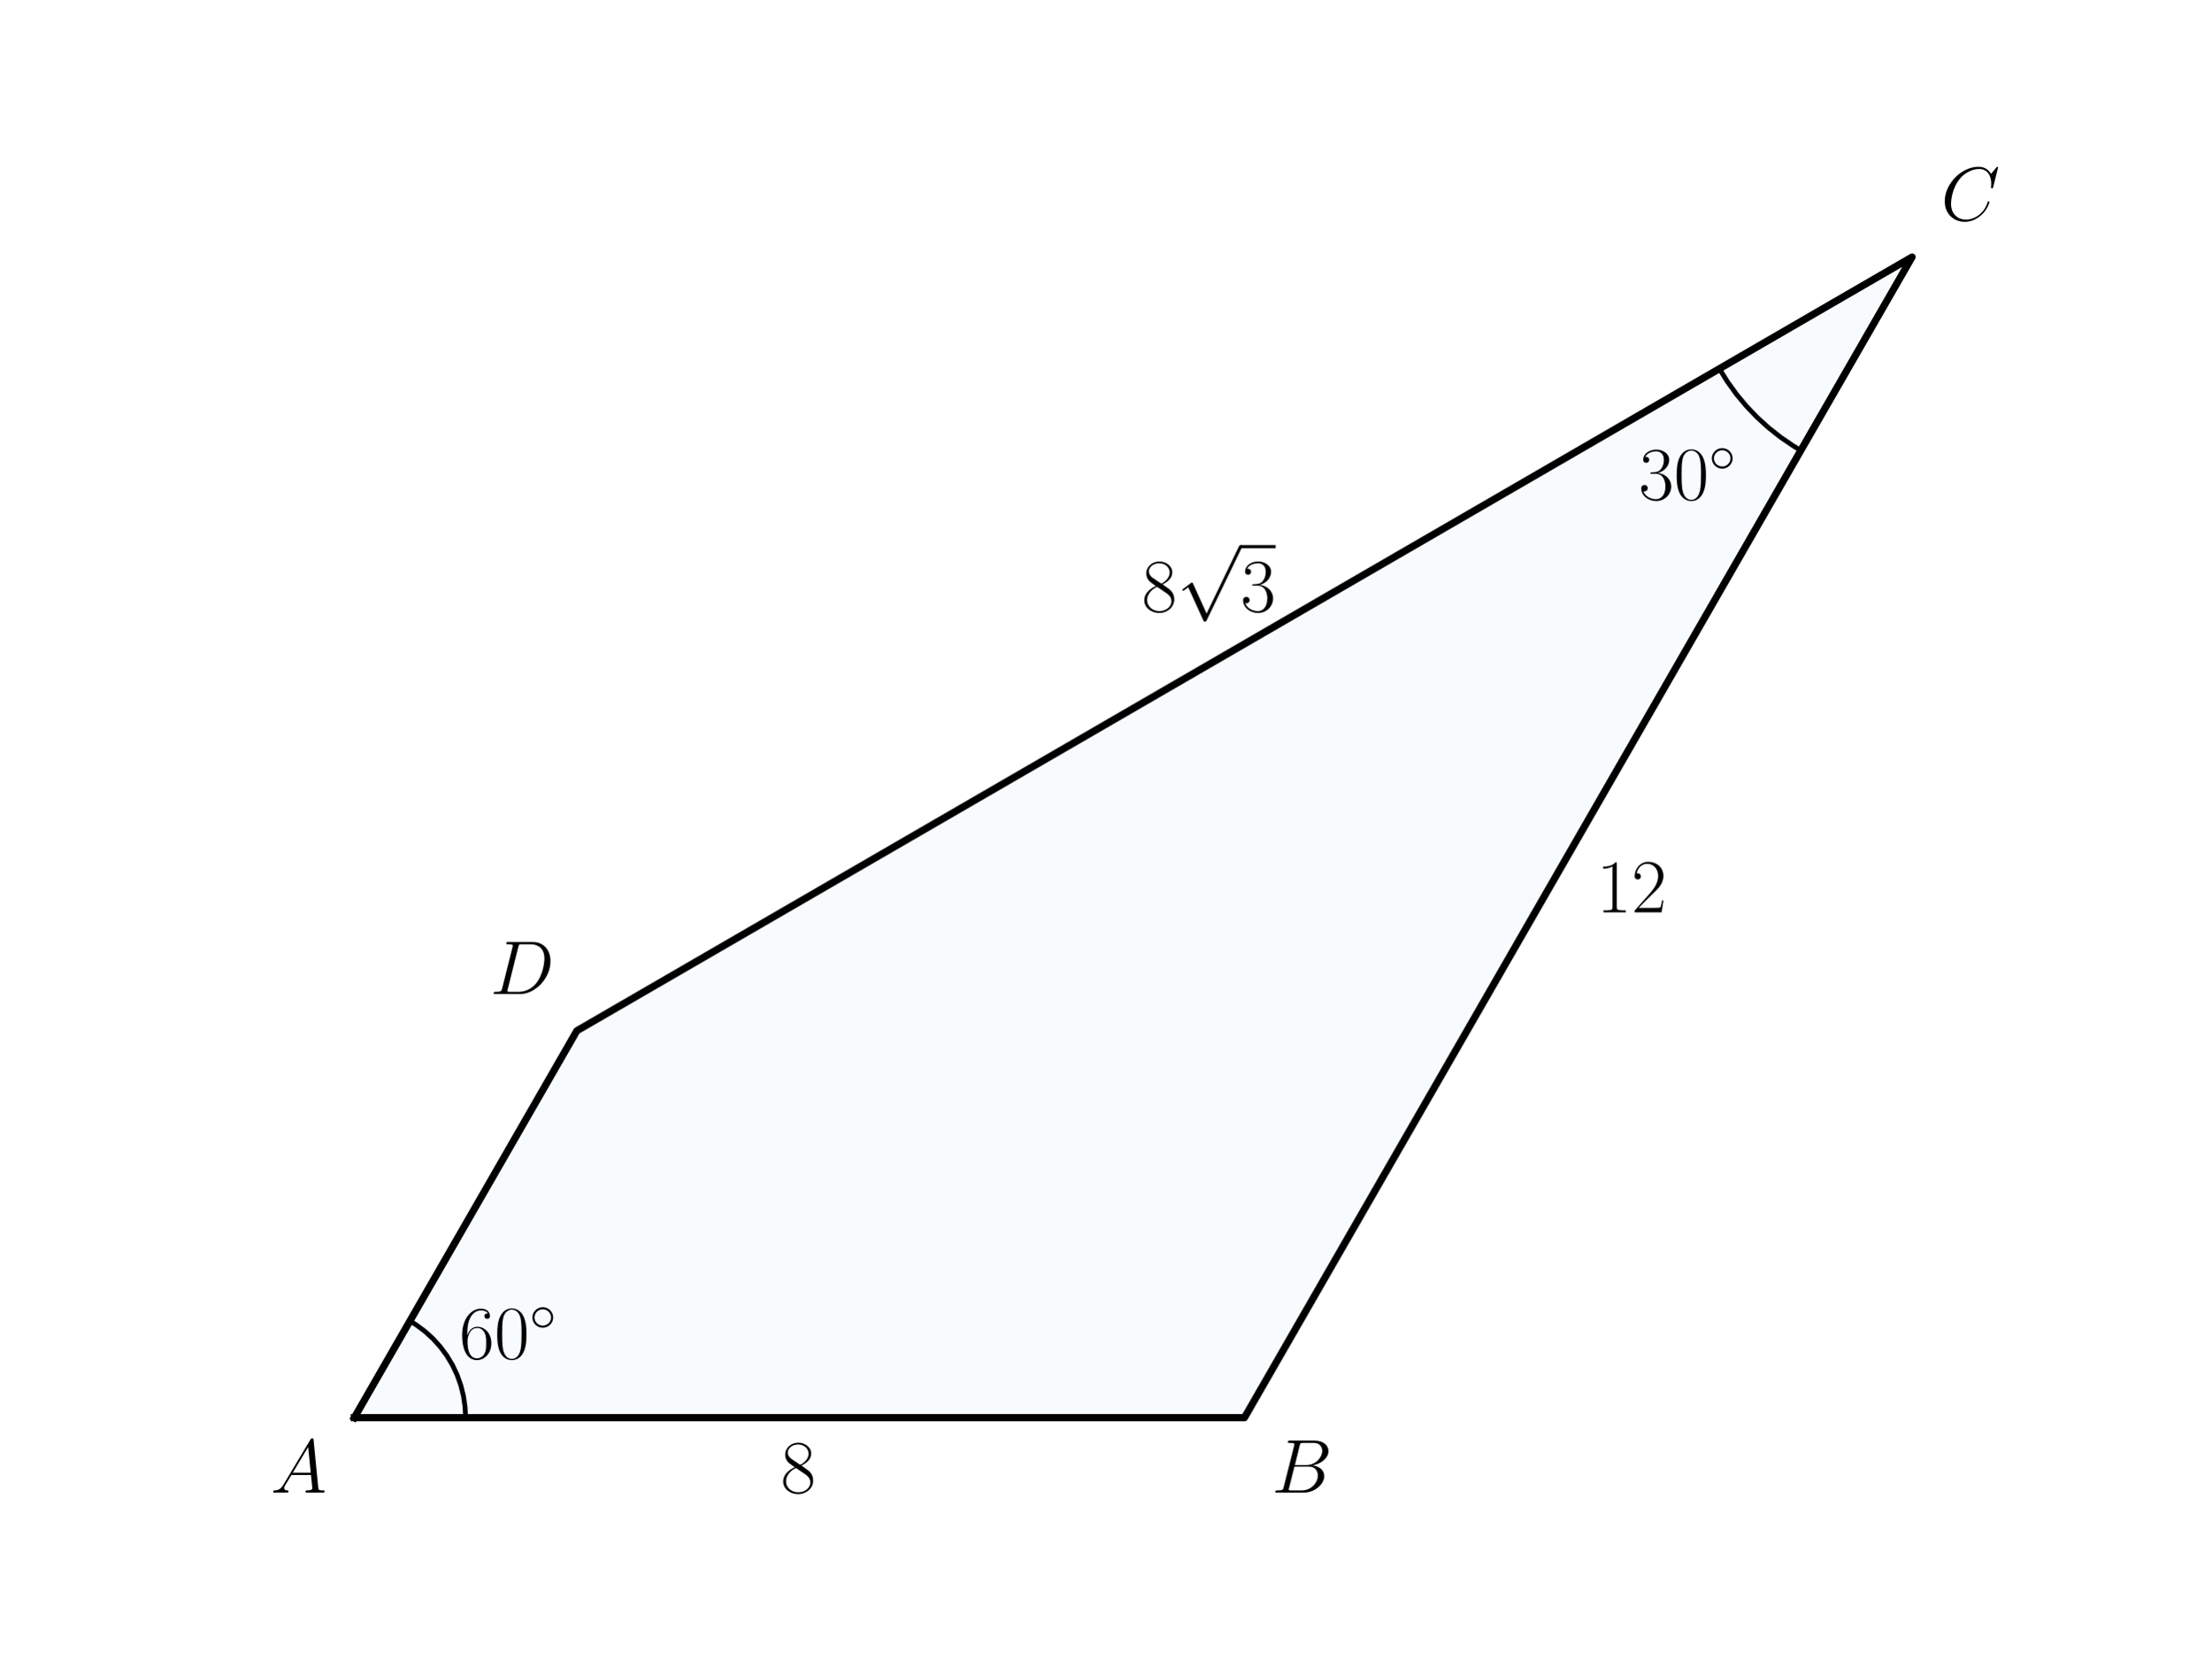
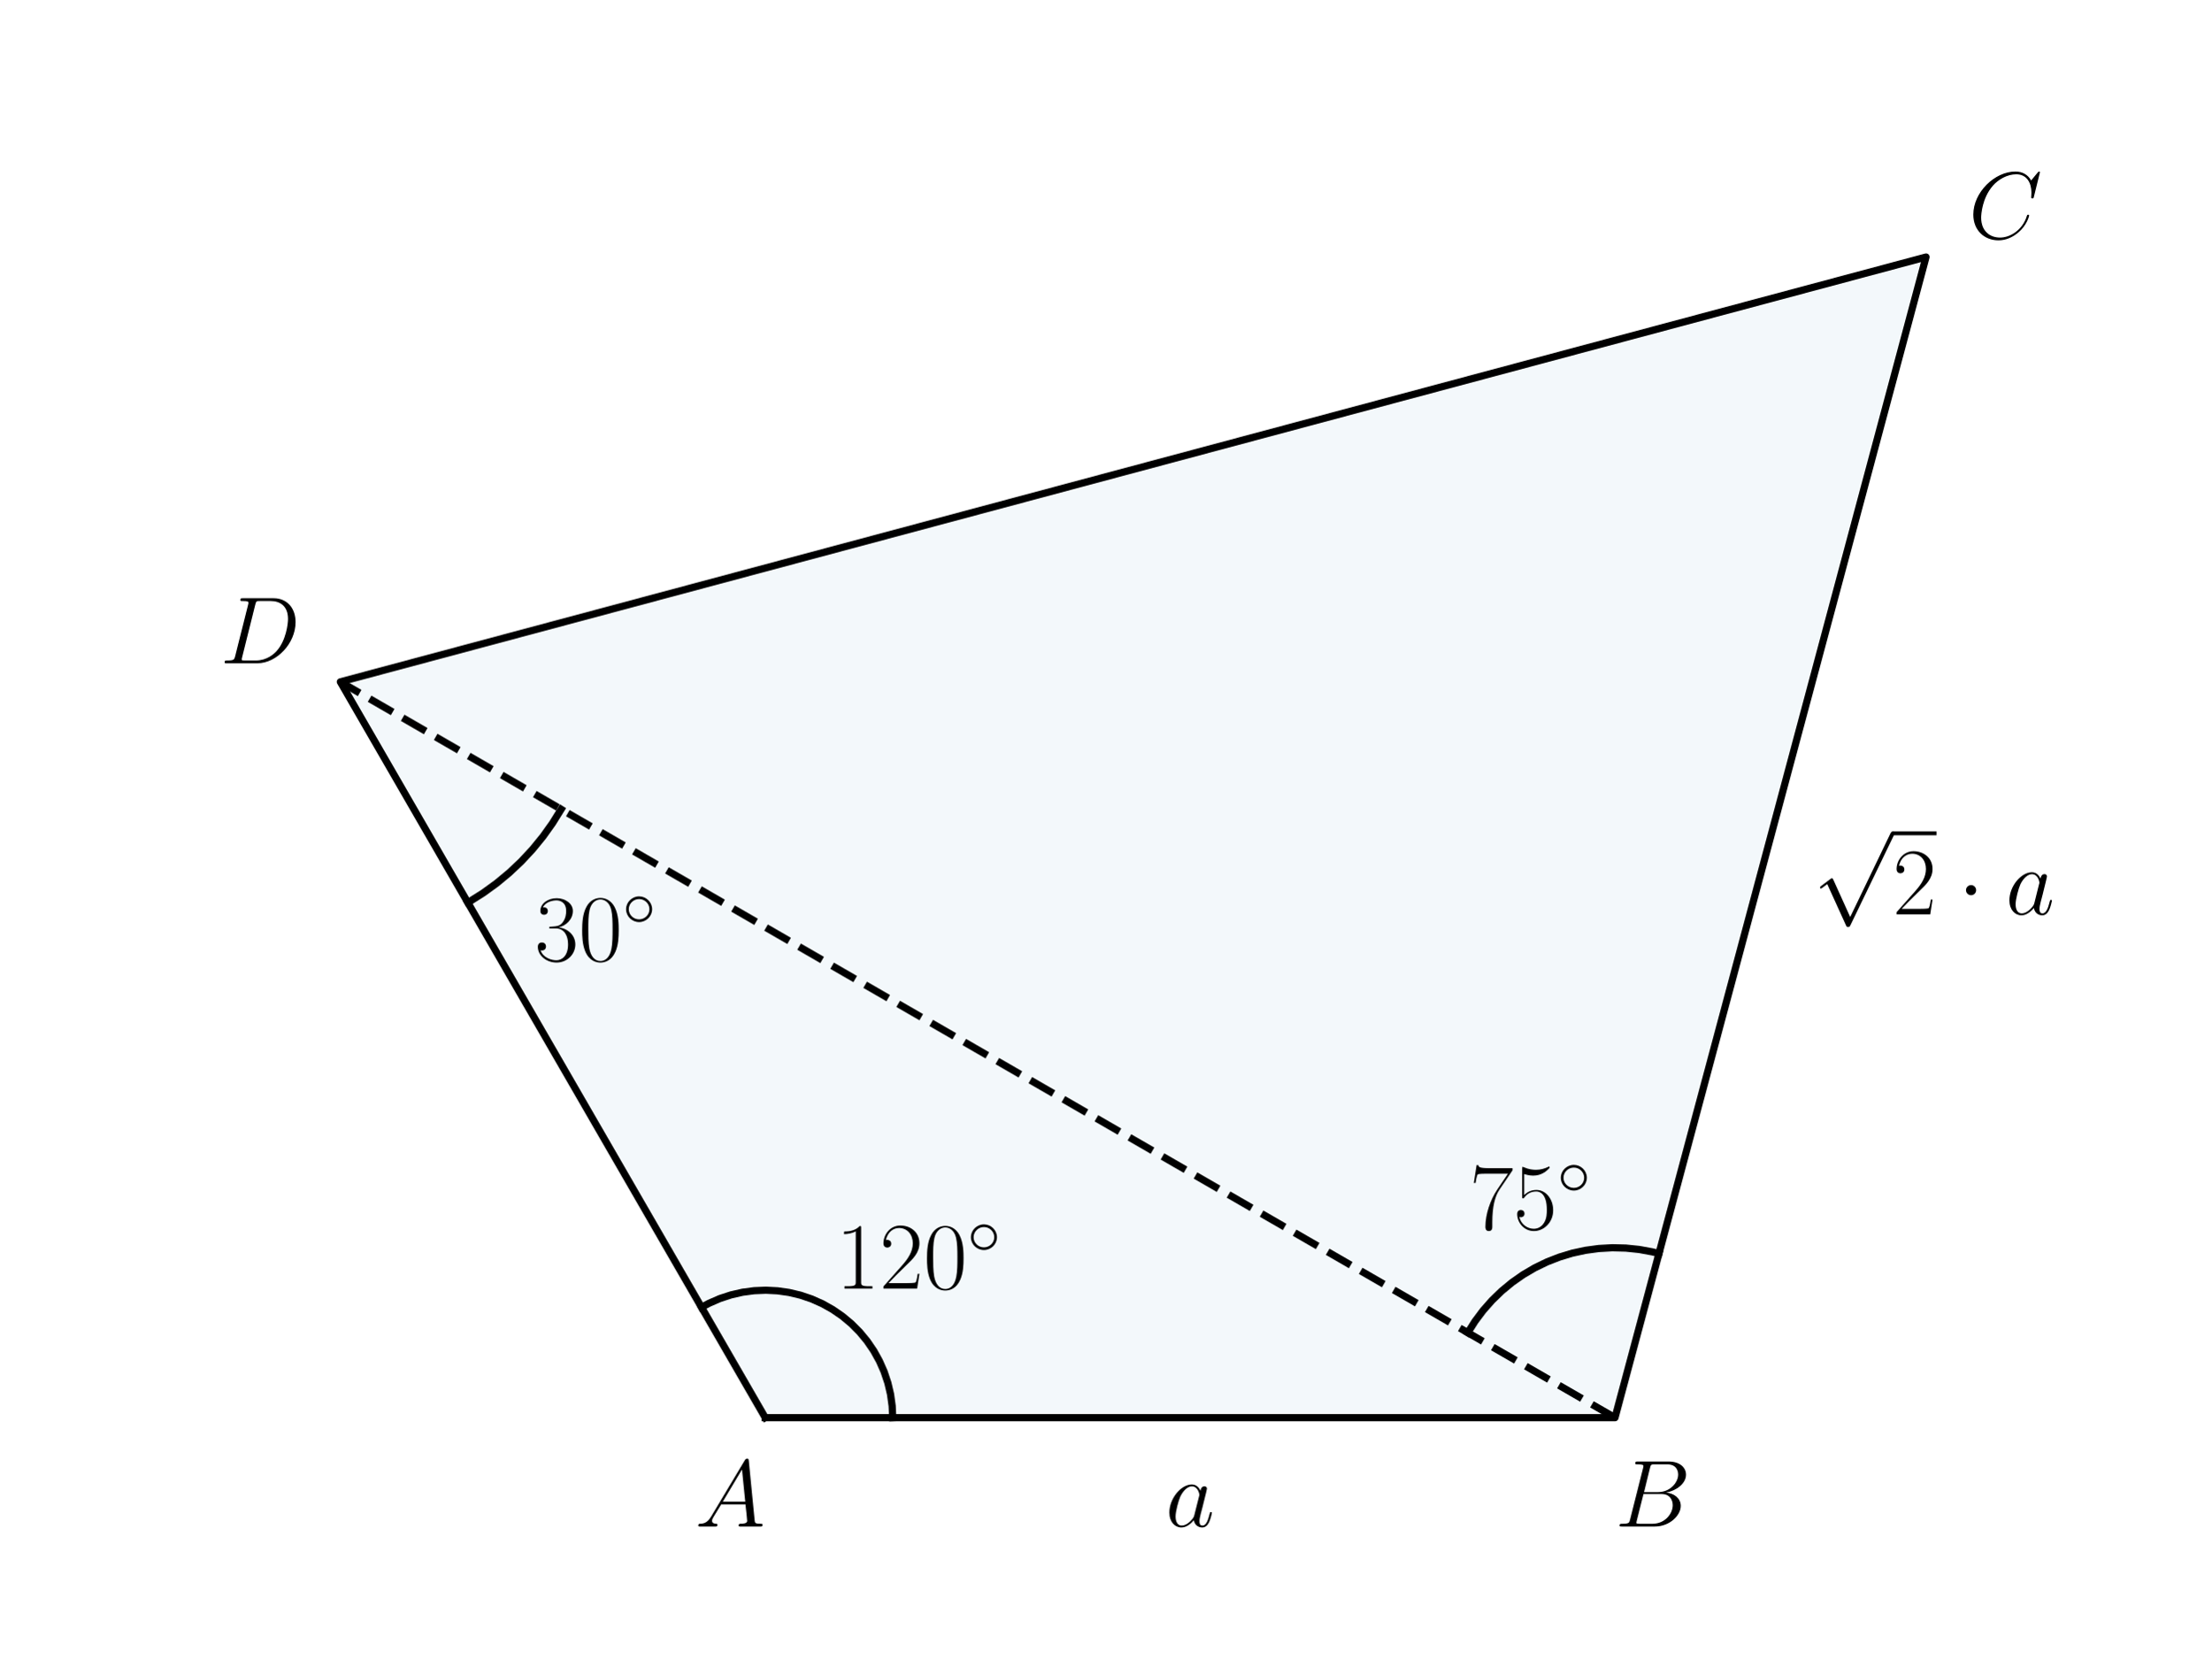
<svg xmlns="http://www.w3.org/2000/svg" xmlns:xlink="http://www.w3.org/1999/xlink" width="460.8pt" height="345.6pt" viewBox="0 0 460.8 345.6" version="1.1">
  <defs>
    <style type="text/css">*{stroke-linejoin: round; stroke-linecap: butt}</style>
  </defs>
  <g id="figure_1">
    <g id="patch_1">
      <path d="M 0 345.6  L 460.8 345.6  L 460.8 0  L 0 0  L 0 345.6  z " style="fill: none" />
    </g>
    <g id="axes_1">
      <g id="patch_2">
-         <path d="M 73.833 295.488  L 259.35 295.488  L 398.487 53.568  L 120.212 214.848  z " clip-path="url(#p23c3e688a2)" style="fill: #0072b2; opacity: 0.03; stroke: #0072b2; stroke-linejoin: miter" />
+         <path d="M 159.474 295.488  L 336.572 295.488  L 401.394 53.568  L 70.926 142.117  z " clip-path="url(#p7d2dee1c6d)" style="fill: #0072b2; opacity: 0.05; stroke: #0072b2; stroke-linejoin: miter" />
      </g>
      <g id="line2d_1">
-         <path d="M 358.322 76.847  L 360.019 79.575  L 361.899 82.179  L 363.954 84.647  L 366.174 86.966  L 368.548 89.126  L 371.065 91.116  L 373.713 92.927  L 375.298 93.888  L 375.298 93.888  " clip-path="url(#p23c3e688a2)" style="fill: none; stroke: #000000; stroke-linecap: square" />
+         <path d="M 159.474 295.488  L 336.572 295.488  L 401.394 53.568  L 70.926 142.117  L 159.474 295.488  " clip-path="url(#p7d2dee1c6d)" style="fill: none; stroke: #000000; stroke-width: 1.5; stroke-linecap: square" />
      </g>
      <g id="line2d_2">
-         <path d="M 97.022 295.488  L 96.91 293.204  L 96.576 290.942  L 96.022 288.724  L 95.254 286.571  L 94.279 284.505  L 93.107 282.544  L 91.749 280.708  L 90.218 279.015  L 88.529 277.481  L 86.698 276.12  L 85.428 275.328  L 85.428 275.328  " clip-path="url(#p23c3e688a2)" style="fill: none; stroke: #000000; stroke-linecap: square" />
+         <path d="M 186.039 295.488  L 185.926 293.044  L 185.589 290.621  L 185.031 288.239  L 184.256 285.919  L 183.27 283.679  L 182.083 281.54  L 180.704 279.519  L 179.145 277.634  L 177.419 275.9  L 175.541 274.332  L 173.526 272.944  L 171.393 271.747  L 169.158 270.751  L 166.841 269.965  L 164.462 269.396  L 162.04 269.048  L 159.597 268.924  L 157.152 269.025  L 154.728 269.351  L 152.343 269.898  L 150.019 270.663  L 147.776 271.638  L 146.192 272.482  L 146.192 272.482  " clip-path="url(#p7d2dee1c6d)" style="fill: none; stroke: #000000; stroke-width: 1.5; stroke-linecap: square" />
      </g>
      <g id="line2d_3">
-         <path d="M 73.833 295.488  L 259.35 295.488  L 398.487 53.568  L 120.212 214.848  L 73.833 295.488  " clip-path="url(#p23c3e688a2)" style="fill: none; stroke: #000000; stroke-width: 1.5; stroke-linecap: square" />
+         <path d="M 305.898 277.778  L 307.398 275.403  L 309.081 273.154  L 310.938 271.046  L 312.956 269.091  L 315.122 267.302  L 317.423 265.691  L 319.845 264.267  L 322.371 263.04  L 324.988 262.017  L 327.677 261.204  L 330.422 260.607  L 333.205 260.229  L 336.01 260.073  L 338.819 260.14  L 341.613 260.429  L 344.375 260.939  L 345.739 261.275  L 345.739 261.275  " clip-path="url(#p7d2dee1c6d)" style="fill: none; stroke: #000000; stroke-width: 1.5; stroke-linecap: square" />
+       </g>
+       <g id="line2d_4">
+         <path d="M 116.937 168.682  L 115.129 171.592  L 113.138 174.379  L 110.971 177.032  L 108.638 179.54  L 106.147 181.893  L 103.511 184.08  L 100.739 186.093  L 97.843 187.923  L 97.49 188.128  L 97.49 188.128  " clip-path="url(#p7d2dee1c6d)" style="fill: none; stroke: #000000; stroke-width: 1.5; stroke-linecap: square" />
+       </g>
+       <g id="line2d_5">
+         <path d="M 336.572 295.488  L 70.926 142.117  " clip-path="url(#p7d2dee1c6d)" style="fill: none; stroke-dasharray: 5.55,2.4; stroke-dashoffset: 0; stroke: #000000; stroke-width: 1.5" />
      </g>
      <g id="text_1">
-         <g transform="translate(341.5145 104.1106) scale(0.16 -0.16)">
+         <g transform="translate(174.158 268.5911) scale(0.2 -0.2)">
+           <defs>
+             <path id="CMR17-31" d="M 1702 4058  C 1702 4192 1696 4192 1606 4192  C 1357 3916 979 3827 621 3827  C 602 3827 570 3827 563 3808  C 557 3795 557 3782 557 3648  C 755 3648 1088 3686 1344 3839  L 1344 461  C 1344 236 1331 160 781 160  L 589 160  L 589 0  C 896 0 1216 0 1523 0  C 1830 0 2150 0 2458 0  L 2458 160  L 2266 160  C 1715 160 1702 230 1702 458  L 1702 4058  z " transform="scale(0.015625)" />
+             <path id="CMR17-32" d="M 2669 989  L 2554 989  C 2490 536 2438 459 2413 420  C 2381 369 1920 369 1830 369  L 602 369  C 832 619 1280 1072 1824 1597  C 2214 1967 2669 2402 2669 3035  C 2669 3790 2067 4224 1395 4224  C 691 4224 262 3604 262 3030  C 262 2780 448 2748 525 2748  C 589 2748 781 2787 781 3010  C 781 3207 614 3264 525 3264  C 486 3264 448 3258 422 3245  C 544 3790 915 4058 1306 4058  C 1862 4058 2227 3617 2227 3035  C 2227 2479 1901 2000 1536 1584  L 262 146  L 262 0  L 2515 0  L 2669 989  z " transform="scale(0.015625)" />
+             <path id="CMR17-30" d="M 2688 2025  C 2688 2416 2682 3080 2413 3591  C 2176 4039 1798 4198 1466 4198  C 1158 4198 768 4058 525 3597  C 269 3118 243 2524 243 2025  C 243 1661 250 1106 448 619  C 723 -39 1216 -128 1466 -128  C 1760 -128 2208 -7 2470 600  C 2662 1042 2688 1559 2688 2025  z M 1466 -26  C 1056 -26 813 325 723 812  C 653 1188 653 1738 653 2096  C 653 2588 653 2997 736 3387  C 858 3929 1216 4096 1466 4096  C 1728 4096 2067 3923 2189 3400  C 2272 3036 2278 2607 2278 2096  C 2278 1680 2278 1169 2202 792  C 2067 95 1690 -26 1466 -26  z " transform="scale(0.015625)" />
+             <path id="CMSY10-e" d="M 2842 1600  C 2842 2277 2272 2828 1600 2828  C 909 2828 352 2264 352 1600  C 352 930 909 372 1600 372  C 2272 372 2842 923 2842 1600  z M 1600 628  C 1043 628 608 1070 608 1600  C 608 2130 1050 2572 1600 2572  C 2131 2572 2586 2142 2586 1600  C 2586 1058 2131 628 1600 628  z " transform="scale(0.015625)" />
+           </defs>
+           <use xlink:href="#CMR17-31" transform="scale(0.996264)" />
+           <use xlink:href="#CMR17-32" transform="translate(45.69048 0) scale(0.996264)" />
+           <use xlink:href="#CMR17-30" transform="translate(91.38095 0) scale(0.996264)" />
+           <use xlink:href="#CMSY10-e" transform="translate(137.0714 36.15364) scale(0.697382)" />
+         </g>
+       </g>
+       <g id="text_2">
+         <g transform="translate(306.2374 256.1942) scale(0.2 -0.2)">
+           <defs>
+             <path id="CMR17-37" d="M 2886 3941  L 2886 4081  L 1382 4081  C 634 4081 621 4165 595 4288  L 480 4288  L 294 3094  L 410 3094  C 429 3215 474 3540 550 3661  C 589 3712 1062 3712 1171 3712  L 2579 3712  L 1869 2661  C 1395 1954 1069 999 1069 165  C 1069 89 1069 -128 1299 -128  C 1530 -128 1530 89 1530 171  L 1530 465  C 1530 1508 1709 2196 2003 2636  L 2886 3941  z " transform="scale(0.015625)" />
+             <path id="CMR17-35" d="M 730 3692  C 794 3666 1056 3584 1325 3584  C 1920 3584 2246 3911 2432 4100  C 2432 4157 2432 4192 2394 4192  C 2387 4192 2374 4192 2323 4163  C 2099 4058 1837 3973 1517 3973  C 1325 3973 1037 3999 723 4139  C 653 4171 640 4171 634 4171  C 602 4171 595 4164 595 4037  L 595 2203  C 595 2089 595 2057 659 2057  C 691 2057 704 2070 736 2114  C 941 2401 1222 2522 1542 2522  C 1766 2522 2246 2382 2246 1289  C 2246 1085 2246 715 2054 421  C 1894 159 1645 25 1370 25  C 947 25 518 320 403 814  C 429 807 480 795 506 795  C 589 795 749 840 749 1038  C 749 1210 627 1280 506 1280  C 358 1280 262 1190 262 1011  C 262 454 704 -128 1382 -128  C 2042 -128 2669 440 2669 1264  C 2669 2030 2170 2624 1549 2624  C 1222 2624 947 2503 730 2274  L 730 3692  z " transform="scale(0.015625)" />
+           </defs>
+           <use xlink:href="#CMR17-37" transform="scale(0.996264)" />
+           <use xlink:href="#CMR17-35" transform="translate(45.69048 0) scale(0.996264)" />
+           <use xlink:href="#CMSY10-e" transform="translate(91.38095 36.15364) scale(0.697382)" />
+         </g>
+       </g>
+       <g id="text_3">
+         <g transform="translate(111.4299 200.2269) scale(0.2 -0.2)">
          <defs>
            <path id="CMR17-33" d="M 1414 2157  C 1984 2157 2234 1662 2234 1090  C 2234 320 1824 25 1453 25  C 1114 25 563 194 390 693  C 422 680 454 680 486 680  C 640 680 755 782 755 948  C 755 1133 614 1216 486 1216  C 378 1216 211 1165 211 926  C 211 335 787 -128 1466 -128  C 2176 -128 2720 430 2720 1085  C 2720 1707 2208 2157 1600 2227  C 2086 2328 2554 2756 2554 3329  C 2554 3820 2048 4179 1472 4179  C 890 4179 378 3829 378 3329  C 378 3110 544 3072 627 3072  C 762 3072 877 3155 877 3321  C 877 3486 762 3569 627 3569  C 602 3569 570 3569 544 3557  C 730 3959 1235 4032 1459 4032  C 1683 4032 2106 3925 2106 3320  C 2106 3143 2080 2828 1862 2550  C 1670 2304 1453 2304 1242 2284  C 1210 2284 1062 2269 1037 2269  C 992 2263 966 2257 966 2208  C 966 2163 973 2157 1101 2157  L 1414 2157  z " transform="scale(0.015625)" />
-             <path id="CMR17-30" d="M 2688 2025  C 2688 2416 2682 3080 2413 3591  C 2176 4039 1798 4198 1466 4198  C 1158 4198 768 4058 525 3597  C 269 3118 243 2524 243 2025  C 243 1661 250 1106 448 619  C 723 -39 1216 -128 1466 -128  C 1760 -128 2208 -7 2470 600  C 2662 1042 2688 1559 2688 2025  z M 1466 -26  C 1056 -26 813 325 723 812  C 653 1188 653 1738 653 2096  C 653 2588 653 2997 736 3387  C 858 3929 1216 4096 1466 4096  C 1728 4096 2067 3923 2189 3400  C 2272 3036 2278 2607 2278 2096  C 2278 1680 2278 1169 2202 792  C 2067 95 1690 -26 1466 -26  z " transform="scale(0.015625)" />
-             <path id="CMSY10-e" d="M 2842 1600  C 2842 2277 2272 2828 1600 2828  C 909 2828 352 2264 352 1600  C 352 930 909 372 1600 372  C 2272 372 2842 923 2842 1600  z M 1600 628  C 1043 628 608 1070 608 1600  C 608 2130 1050 2572 1600 2572  C 2131 2572 2586 2142 2586 1600  C 2586 1058 2131 628 1600 628  z " transform="scale(0.015625)" />
          </defs>
          <use xlink:href="#CMR17-33" transform="scale(0.996264)" />
          <use xlink:href="#CMR17-30" transform="translate(45.69048 0) scale(0.996264)" />
          <use xlink:href="#CMSY10-e" transform="translate(91.38095 36.15364) scale(0.697382)" />
        </g>
      </g>
-       <g id="text_2">
-         <g transform="translate(95.70466 283.1779) scale(0.16 -0.16)">
+       <g id="text_4">
+         <g transform="translate(242.9025 318.1799) scale(0.2 -0.2)">
          <defs>
-             <path id="CMR17-36" d="M 678 2176  C 678 3690 1395 4032 1811 4032  C 1946 4032 2272 4009 2400 3776  C 2298 3776 2106 3776 2106 3553  C 2106 3381 2246 3323 2336 3323  C 2394 3323 2566 3348 2566 3560  C 2566 3954 2246 4179 1805 4179  C 1043 4179 243 3390 243 1984  C 243 253 966 -128 1478 -128  C 2099 -128 2688 427 2688 1283  C 2688 2081 2170 2662 1517 2662  C 1126 2662 838 2407 678 1960  L 678 2176  z M 1478 25  C 691 25 691 1200 691 1436  C 691 1896 909 2560 1504 2560  C 1613 2560 1926 2560 2138 2120  C 2253 1870 2253 1609 2253 1289  C 2253 944 2253 690 2118 434  C 1978 171 1773 25 1478 25  z " transform="scale(0.015625)" />
+             <path id="CMMI12-61" d="M 1926 760  C 1894 651 1894 639 1805 517  C 1664 338 1382 64 1082 64  C 819 64 672 300 672 677  C 672 1028 870 1743 992 2012  C 1210 2459 1510 2689 1760 2689  C 2182 2689 2266 2165 2266 2114  C 2266 2108 2246 2024 2240 2012  L 1926 760  z M 2336 2395  C 2266 2561 2093 2816 1760 2816  C 1037 2816 256 1884 256 939  C 256 307 627 -64 1062 -64  C 1414 -64 1715 211 1894 422  C 1958 45 2259 -64 2451 -64  C 2643 -64 2797 51 2912 281  C 3014 498 3104 888 3104 913  C 3104 945 3078 971 3040 971  C 2982 971 2976 939 2950 843  C 2854 466 2733 64 2470 64  C 2285 64 2272 230 2272 358  C 2272 505 2291 575 2349 824  C 2394 984 2426 1124 2477 1309  C 2714 2267 2771 2497 2771 2535  C 2771 2625 2701 2695 2605 2695  C 2400 2695 2349 2472 2336 2395  z " transform="scale(0.015625)" />
          </defs>
-           <use xlink:href="#CMR17-36" transform="scale(0.996264)" />
-           <use xlink:href="#CMR17-30" transform="translate(45.69048 0) scale(0.996264)" />
-           <use xlink:href="#CMSY10-e" transform="translate(91.38095 36.15364) scale(0.697382)" />
-         </g>
-       </g>
-       <g id="text_3">
-         <g transform="translate(237.947 127.4393) scale(0.16 -0.16)">
-           <defs>
-             <path id="CMR17-38" d="M 1741 2264  C 2144 2467 2554 2773 2554 3263  C 2554 3841 1990 4179 1472 4179  C 890 4179 378 3759 378 3180  C 378 3021 416 2747 666 2505  C 730 2442 998 2251 1171 2130  C 883 1983 211 1634 211 934  C 211 279 838 -128 1459 -128  C 2144 -128 2720 362 2720 1010  C 2720 1590 2330 1857 2074 2029  L 1741 2264  z M 902 2822  C 851 2854 595 3051 595 3351  C 595 3739 998 4032 1459 4032  C 1965 4032 2336 3676 2336 3262  C 2336 2669 1670 2331 1638 2331  C 1632 2331 1626 2331 1574 2370  L 902 2822  z M 2080 1519  C 2176 1449 2483 1240 2483 851  C 2483 381 2010 25 1472 25  C 890 25 448 438 448 940  C 448 1443 838 1862 1280 2060  L 2080 1519  z " transform="scale(0.015625)" />
-             <path id="CMSY10-70" d="M 2490 -5472  L 1363 -2982  C 1318 -2880 1286 -2880 1267 -2880  C 1261 -2880 1229 -2880 1158 -2931  L 550 -3392  C 467 -3456 467 -3475 467 -3494  C 467 -3526 486 -3565 531 -3565  C 570 -3565 678 -3475 749 -3424  C 787 -3393 883 -3323 954 -3271  L 2214 -6042  C 2259 -6144 2291 -6144 2349 -6144  C 2445 -6144 2464 -6106 2509 -6016  L 5414 0  C 5459 90 5459 115 5459 128  C 5459 192 5408 256 5331 256  C 5280 256 5235 224 5184 122  L 2490 -5472  z " transform="scale(0.015625)" />
-           </defs>
-           <use xlink:href="#CMR17-38" transform="scale(0.996264)" />
-           <use xlink:href="#CMSY10-70" transform="translate(45.69048 82.42146) scale(0.996264)" />
-           <use xlink:href="#CMR17-33" transform="translate(128.7127 0) scale(0.996264)" />
-           <path d="M 128.713 82.421  L 174.403 82.421  L 174.403 86.406  L 128.713 86.406  L 128.713 82.421  z " />
-         </g>
-       </g>
-       <g id="text_4">
-         <g transform="translate(332.7093 190.1524) scale(0.16 -0.16)">
-           <defs>
-             <path id="CMR17-31" d="M 1702 4058  C 1702 4192 1696 4192 1606 4192  C 1357 3916 979 3827 621 3827  C 602 3827 570 3827 563 3808  C 557 3795 557 3782 557 3648  C 755 3648 1088 3686 1344 3839  L 1344 461  C 1344 236 1331 160 781 160  L 589 160  L 589 0  C 896 0 1216 0 1523 0  C 1830 0 2150 0 2458 0  L 2458 160  L 2266 160  C 1715 160 1702 230 1702 458  L 1702 4058  z " transform="scale(0.015625)" />
-             <path id="CMR17-32" d="M 2669 989  L 2554 989  C 2490 536 2438 459 2413 420  C 2381 369 1920 369 1830 369  L 602 369  C 832 619 1280 1072 1824 1597  C 2214 1967 2669 2402 2669 3035  C 2669 3790 2067 4224 1395 4224  C 691 4224 262 3604 262 3030  C 262 2780 448 2748 525 2748  C 589 2748 781 2787 781 3010  C 781 3207 614 3264 525 3264  C 486 3264 448 3258 422 3245  C 544 3790 915 4058 1306 4058  C 1862 4058 2227 3617 2227 3035  C 2227 2479 1901 2000 1536 1584  L 262 146  L 262 0  L 2515 0  L 2669 989  z " transform="scale(0.015625)" />
-           </defs>
-           <use xlink:href="#CMR17-31" transform="scale(0.996264)" />
-           <use xlink:href="#CMR17-32" transform="translate(45.69048 0) scale(0.996264)" />
+           <use xlink:href="#CMMI12-61" transform="scale(0.996264)" />
        </g>
      </g>
      <g id="text_5">
-         <g transform="translate(56.38769 311.1124) scale(0.16 -0.16)">
+         <g transform="translate(377.8382 190.5776) scale(0.2 -0.2)">
+           <defs>
+             <path id="CMSY10-70" d="M 2490 -5472  L 1363 -2982  C 1318 -2880 1286 -2880 1267 -2880  C 1261 -2880 1229 -2880 1158 -2931  L 550 -3392  C 467 -3456 467 -3475 467 -3494  C 467 -3526 486 -3565 531 -3565  C 570 -3565 678 -3475 749 -3424  C 787 -3393 883 -3323 954 -3271  L 2214 -6042  C 2259 -6144 2291 -6144 2349 -6144  C 2445 -6144 2464 -6106 2509 -6016  L 5414 0  C 5459 90 5459 115 5459 128  C 5459 192 5408 256 5331 256  C 5280 256 5235 224 5184 122  L 2490 -5472  z " transform="scale(0.015625)" />
+             <path id="CMSY10-1" d="M 1229 1619  C 1229 1805 1075 1958 890 1958  C 704 1958 550 1805 550 1619  C 550 1433 704 1280 890 1280  C 1075 1280 1229 1433 1229 1619  z " transform="scale(0.015625)" />
+           </defs>
+           <use xlink:href="#CMSY10-70" transform="translate(0 82.42146) scale(0.996264)" />
+           <use xlink:href="#CMR17-32" transform="translate(83.02225 0) scale(0.996264)" />
+           <use xlink:href="#CMSY10-1" transform="translate(150.8519 0) scale(0.996264)" />
+           <use xlink:href="#CMMI12-61" transform="translate(200.6652 0) scale(0.996264)" />
+           <path d="M 83.022 82.421  L 128.713 82.421  L 128.713 86.406  L 83.022 86.406  L 83.022 82.421  z " />
+         </g>
+       </g>
+       <g id="text_6">
+         <g transform="translate(144.8489 318.1799) scale(0.2 -0.2)">
          <defs>
            <path id="CMMI12-41" d="M 1088 691  C 864 314 646 186 339 186  C 269 180 218 180 218 58  C 218 24 250 0 294 0  C 410 0 698 0 813 0  C 998 0 1203 0 1382 0  C 1421 0 1498 0 1498 122  C 1498 180 1446 186 1408 186  C 1261 186 1139 236 1139 388  C 1139 476 1178 546 1261 685  L 1747 1479  L 3379 1479  C 3386 1423 3386 1373 3392 1316  C 3411 1152 3488 495 3488 376  C 3488 186 3162 186 3059 186  C 2989 186 2918 186 2918 70  C 2918 0 2976 0 3014 0  C 3123 0 3251 0 3360 0  L 3725 0  C 4115 0 4397 0 4403 0  C 4448 0 4518 0 4518 122  C 4518 186 4461 186 4365 186  C 4013 186 4006 244 3987 434  L 3597 4404  C 3584 4531 3558 4544 3488 4544  C 3424 4544 3386 4531 3328 4435  L 1088 691  z M 1856 1664  L 3142 3819  L 3360 1664  L 1856 1664  z " transform="scale(0.015625)" />
          </defs>
          <use xlink:href="#CMMI12-41" transform="scale(0.996264)" />
        </g>
      </g>
-       <g id="text_6">
-         <g transform="translate(265.0158 311.1124) scale(0.16 -0.16)">
+       <g id="text_7">
+         <g transform="translate(336.5722 318.1799) scale(0.2 -0.2)">
          <defs>
            <path id="CMMI12-42" d="M 2342 3921  C 2400 4160 2426 4160 2675 4160  L 3507 4160  C 4230 4160 4230 3544 4230 3485  C 4230 2966 3712 2304 2867 2304  L 1946 2304  L 2342 3921  z M 3424 2275  C 4122 2402 4755 2886 4755 3473  C 4755 3970 4314 4352 3590 4352  L 1536 4352  C 1414 4352 1357 4352 1357 4226  C 1357 4160 1414 4160 1510 4160  C 1901 4160 1901 4112 1901 4044  C 1901 4032 1901 3993 1875 3897  L 1011 472  C 954 249 941 185 493 185  C 371 185 307 185 307 70  C 307 0 346 0 474 0  L 2669 0  C 3648 0 4403 739 4403 1383  C 4403 1906 3942 2224 3424 2275  z M 2515 185  L 1651 185  C 1562 185 1549 185 1510 192  C 1440 198 1434 211 1434 261  C 1434 305 1446 343 1459 399  L 1907 2176  L 3110 2176  C 3866 2176 3866 1483 3866 1433  C 3866 828 3309 185 2515 185  z " transform="scale(0.015625)" />
          </defs>
          <use xlink:href="#CMMI12-42" transform="scale(0.996264)" />
        </g>
      </g>
-       <g id="text_7">
-         <g transform="translate(404.4987 45.91367) scale(0.16 -0.16)">
+       <g id="text_8">
+         <g transform="translate(410.2493 49.69237) scale(0.2 -0.2)">
          <defs>
            <path id="CMMI12-43" d="M 4781 4423  C 4781 4480 4736 4480 4723 4480  C 4710 4480 4685 4480 4634 4416  L 4192 3882  C 3968 4264 3616 4480 3136 4480  C 1754 4480 320 3088 320 1595  C 320 533 1069 -128 2003 -128  C 2515 -128 2963 88 3334 400  C 3891 863 4058 1481 4058 1531  C 4058 1588 4006 1588 3987 1588  C 3930 1588 3923 1550 3910 1524  C 3616 534 2752 57 2112 57  C 1434 57 845 489 845 1391  C 845 1595 909 2700 1632 3532  C 1984 3939 2586 4295 3194 4295  C 3898 4295 4211 3717 4211 3068  C 4211 2903 4192 2764 4192 2738  C 4192 2681 4256 2681 4275 2681  C 4346 2681 4352 2687 4378 2801  L 4781 4423  z " transform="scale(0.015625)" />
          </defs>
          <use xlink:href="#CMMI12-43" transform="scale(0.996264)" />
        </g>
      </g>
-       <g id="text_8">
-         <g transform="translate(102.1376 207.1937) scale(0.16 -0.16)">
+       <g id="text_9">
+         <g transform="translate(45.87184 138.2412) scale(0.2 -0.2)">
          <defs>
            <path id="CMMI12-44" d="M 1005 472  C 947 249 934 185 486 185  C 365 185 301 185 301 70  C 301 0 339 0 467 0  L 2496 0  C 3789 0 5050 1332 5050 2753  C 5050 3671 4499 4352 3584 4352  L 1530 4352  C 1408 4352 1350 4352 1350 4231  C 1350 4167 1408 4167 1504 4167  C 1894 4167 1894 4116 1894 4046  C 1894 4034 1894 3995 1869 3899  L 1005 472  z M 2355 3931  C 2413 4167 2438 4167 2688 4167  L 3392 4167  C 3994 4167 4544 3842 4544 2963  C 4544 2644 4416 1536 3795 835  C 3616 625 3130 185 2394 185  L 1664 185  C 1574 185 1562 185 1523 192  C 1453 198 1446 211 1446 262  C 1446 307 1459 345 1472 402  L 2355 3931  z " transform="scale(0.015625)" />
          </defs>
          <use xlink:href="#CMMI12-44" transform="scale(0.996264)" />
        </g>
      </g>
-       <g id="text_9">
-         <g transform="translate(162.6892 311.1124) scale(0.16 -0.16)">
-           <use xlink:href="#CMR17-38" transform="scale(0.996264)" />
-         </g>
-       </g>
    </g>
  </g>
  <defs>
-     <clipPath id="p23c3e688a2">
+     <clipPath id="p7d2dee1c6d">
      <rect x="57.6" y="41.472" width="357.12" height="266.112" />
    </clipPath>
  </defs>
</svg>
